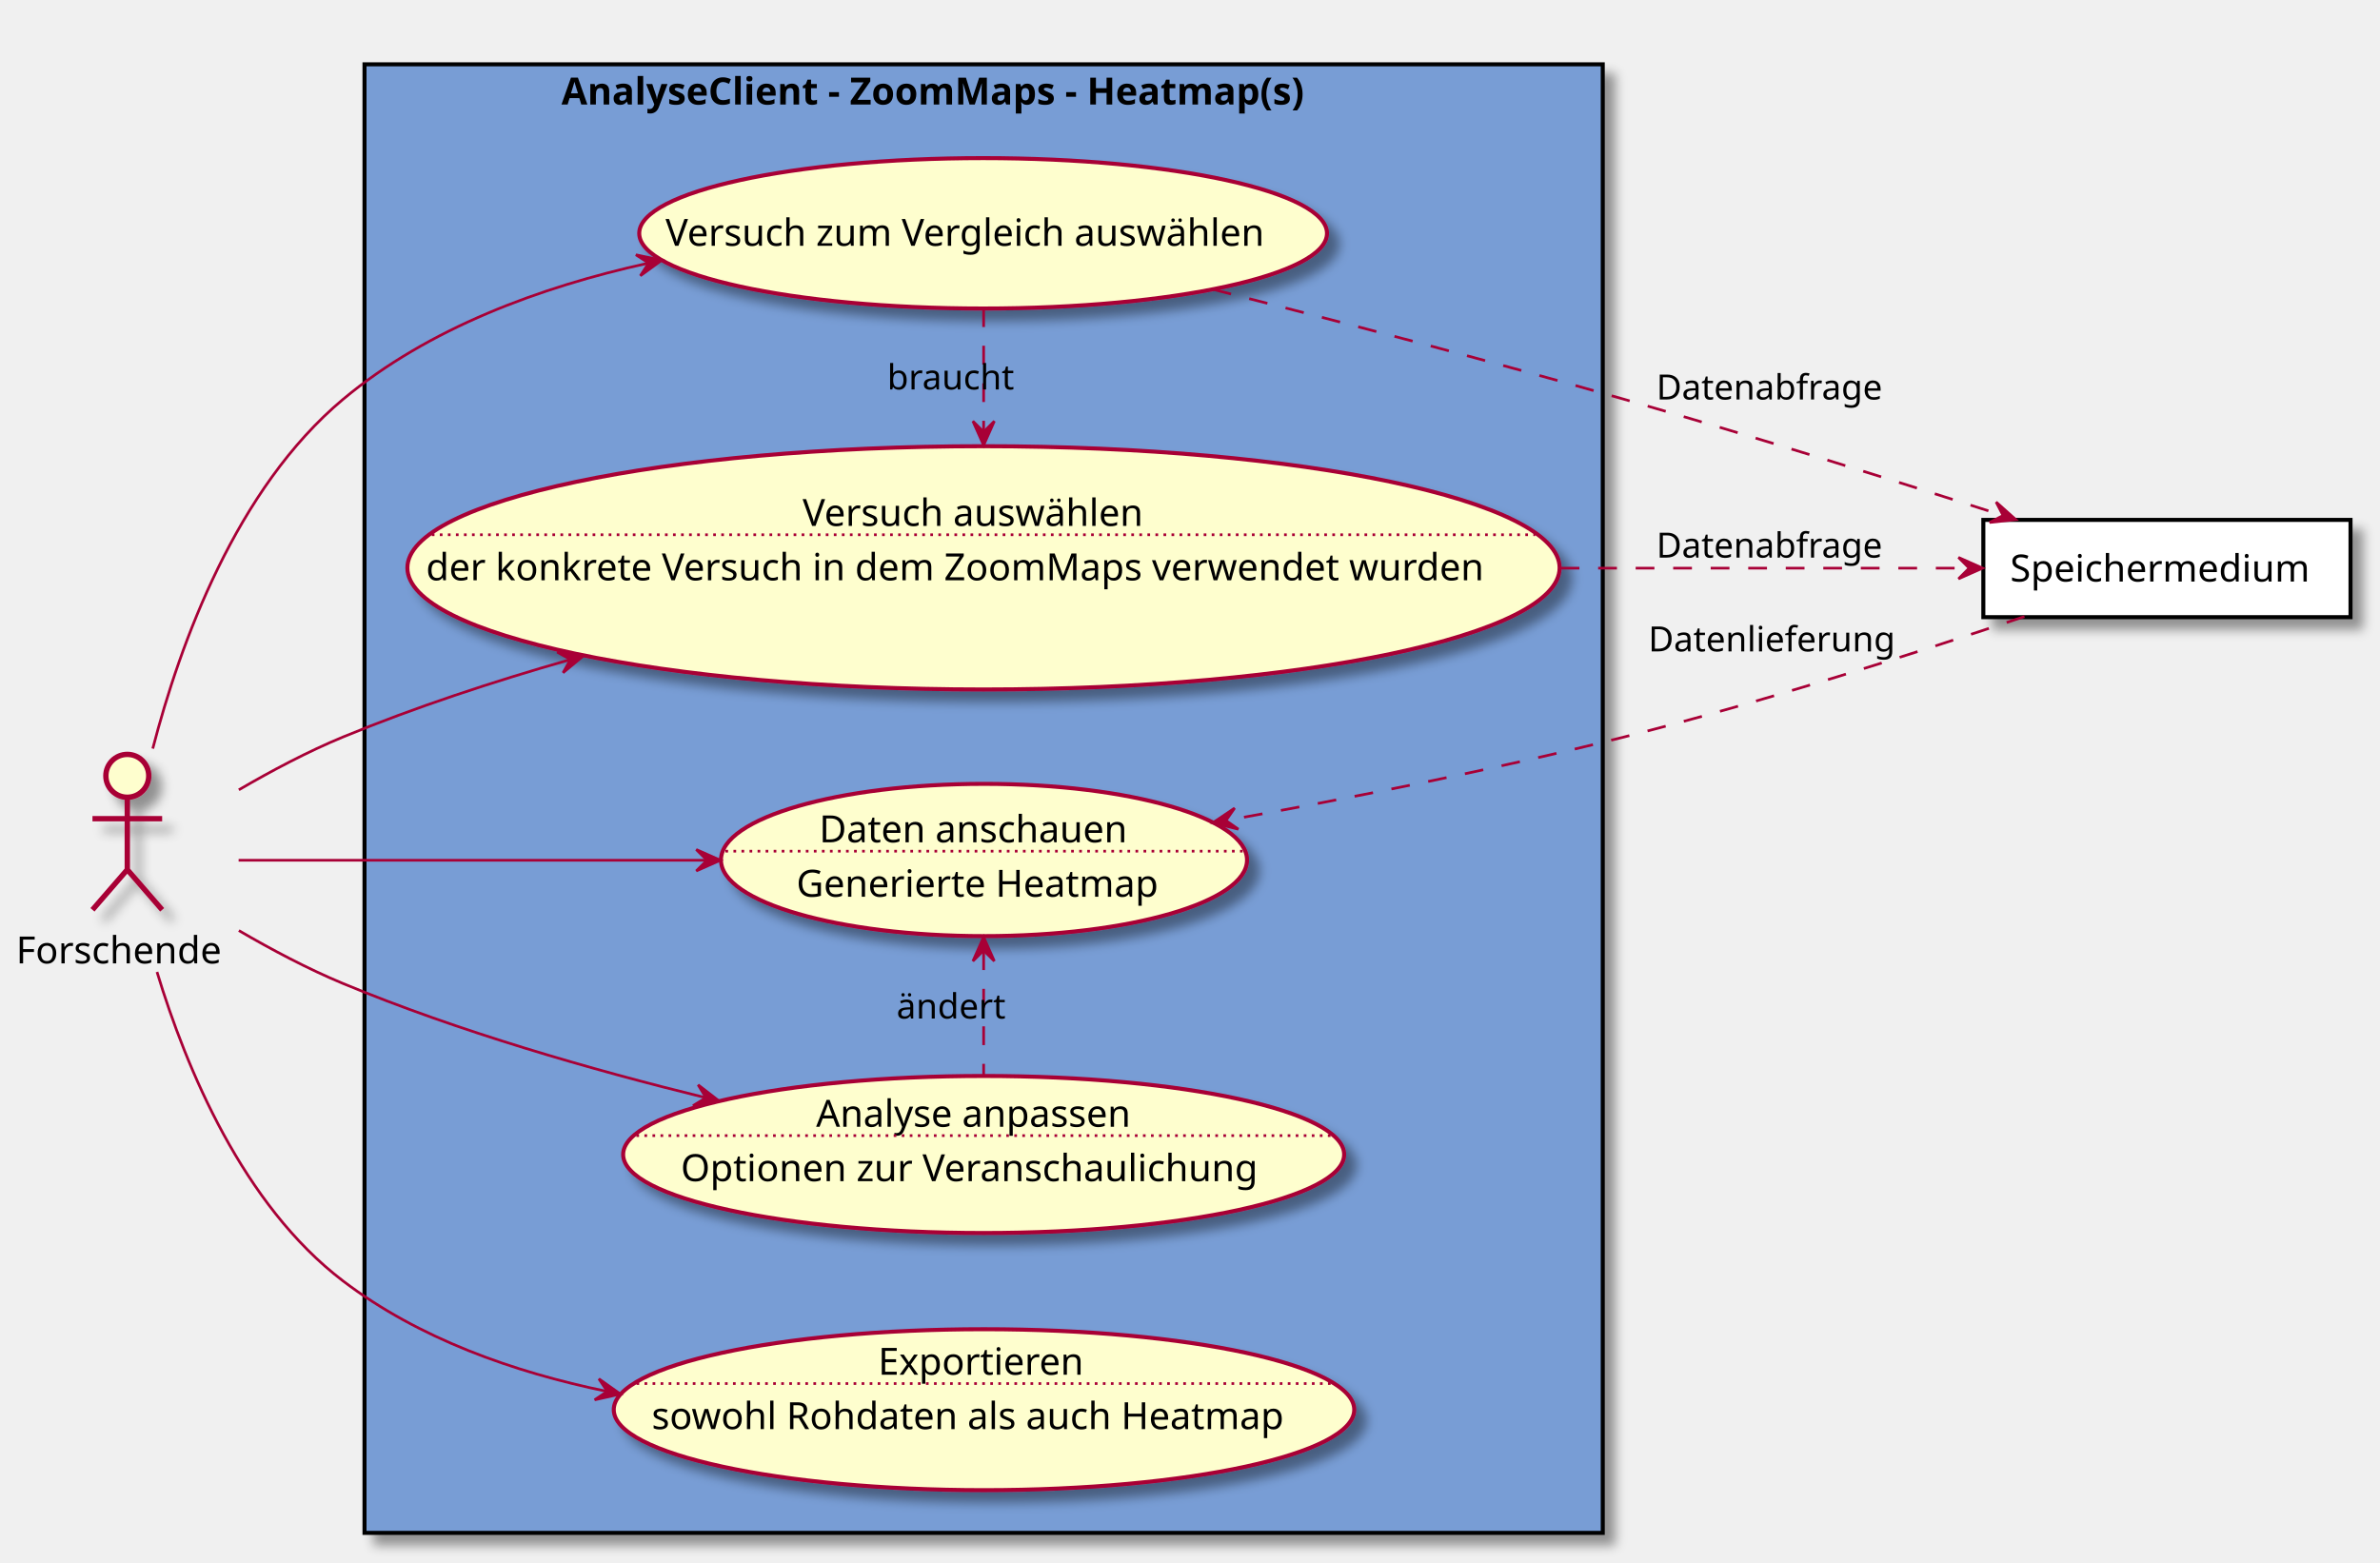
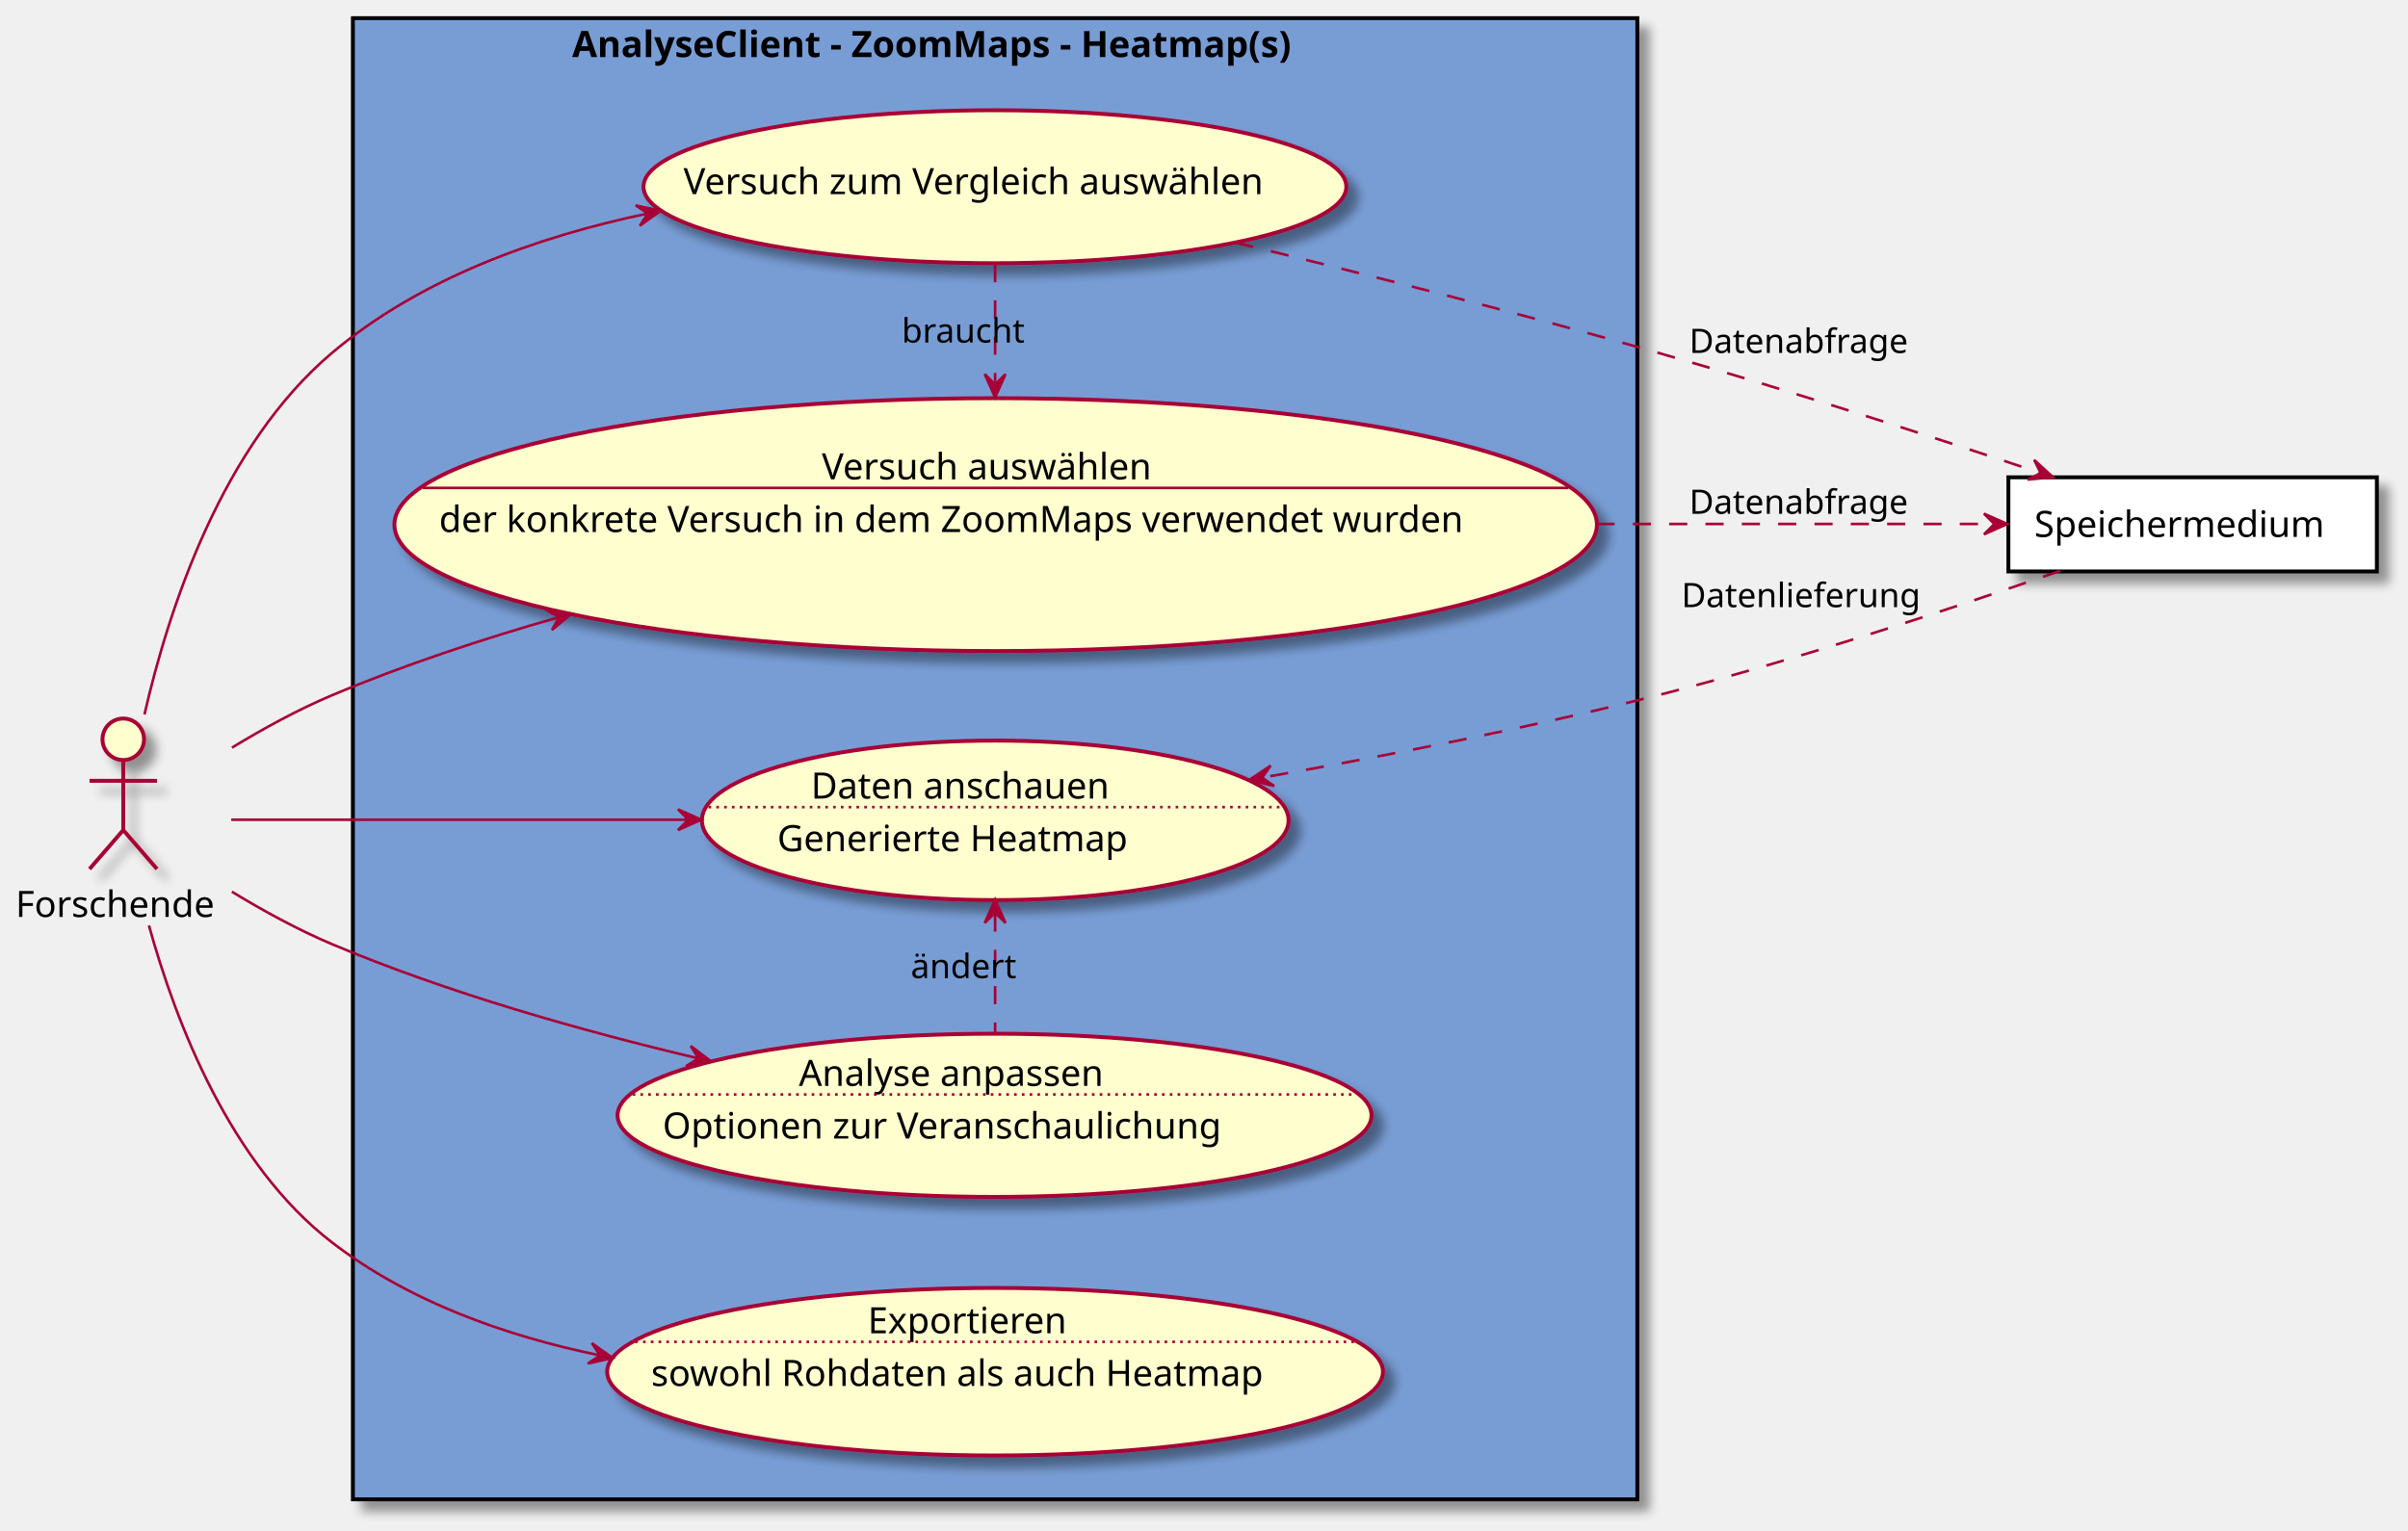
- <svg xmlns="http://www.w3.org/2000/svg" contentScriptType="application/ecmascript" contentStyleType="text/css" height="583px" preserveAspectRatio="none" style="width:888px;height:583px;" version="1.1" viewBox="0 0 888 583" width="888px" zoomAndPan="magnify">
+ <svg xmlns="http://www.w3.org/2000/svg" contentScriptType="application/ecmascript" contentStyleType="text/css" height="590px" preserveAspectRatio="none" style="width:928px;height:590px;background:#FFFFFF;" version="1.1" viewBox="0 0 928 590" width="928px" zoomAndPan="magnify">
  <defs>
-     <filter height="300%" id="ftftvmual2lea" width="300%" x="-1" y="-1">
+     <filter height="300%" id="fovlpdn044fs7" width="300%" x="-1" y="-1">
      <feGaussianBlur result="blurOut" stdDeviation="2.0" />
      <feColorMatrix in="blurOut" result="blurOut2" type="matrix" values="0 0 0 0 0 0 0 0 0 0 0 0 0 0 0 0 0 0 .4 0" />
      <feOffset dx="4.0" dy="4.0" in="blurOut2" result="blurOut3" />
      <feBlend in="SourceGraphic" in2="blurOut3" mode="normal" />
    </filter>
  </defs>
  <g>
-     <rect fill="#789DD5" filter="url(#ftftvmual2lea)" height="548" style="stroke: #000000; stroke-width: 1.5;" width="462" x="136" y="24" />
-     <text fill="#000000" font-family="sans-serif" font-size="14" font-weight="bold" lengthAdjust="spacingAndGlyphs" textLength="315" x="209.5" y="38.995">AnalyseClient - ZoomMaps - Heatmap(s)</text>
-     <ellipse cx="366.953" cy="211.891" fill="#FEFECE" filter="url(#ftftvmual2lea)" rx="214.953" ry="45.391" style="stroke: #A80036; stroke-width: 1.5;" />
-     <text fill="#000000" font-family="sans-serif" font-size="14" lengthAdjust="spacingAndGlyphs" textLength="135" x="299.453" y="196.242">Versuch auswählen</text>
-     <line style="stroke: #A80036; stroke-width: 1.0; stroke-dasharray: 1.0,2.0;" x1="161.105" x2="572.8" y1="199.544" y2="199.544" />
-     <text fill="#000000" font-family="sans-serif" font-size="14" lengthAdjust="spacingAndGlyphs" textLength="416" x="158.953" y="216.539">der konkrete Versuch in dem ZoomMaps verwendet wurden</text>
-     <ellipse cx="366.808" cy="87.062" fill="#FEFECE" filter="url(#ftftvmual2lea)" rx="128.308" ry="28.062" style="stroke: #A80036; stroke-width: 1.5;" />
-     <text fill="#000000" font-family="sans-serif" font-size="14" lengthAdjust="spacingAndGlyphs" textLength="237" x="248.308" y="91.71">Versuch zum Vergleich auswählen</text>
-     <ellipse cx="367.14" cy="320.908" fill="#FEFECE" filter="url(#ftftvmual2lea)" rx="98.14" ry="28.408" style="stroke: #A80036; stroke-width: 1.5;" />
-     <text fill="#000000" font-family="sans-serif" font-size="14" lengthAdjust="spacingAndGlyphs" textLength="123" x="305.64" y="314.319">Daten anschauen</text>
-     <line style="stroke: #A80036; stroke-width: 1.0; stroke-dasharray: 1.0,2.0;" x1="270.659" x2="463.62" y1="317.621" y2="317.621" />
-     <text fill="#000000" font-family="sans-serif" font-size="14" lengthAdjust="spacingAndGlyphs" textLength="140" x="297.14" y="334.616">Generierte Heatmap</text>
-     <ellipse cx="367.005" cy="430.801" fill="#FEFECE" filter="url(#ftftvmual2lea)" rx="134.505" ry="29.301" style="stroke: #A80036; stroke-width: 1.5;" />
-     <text fill="#000000" font-family="sans-serif" font-size="14" lengthAdjust="spacingAndGlyphs" textLength="125" x="304.505" y="420.457">Analyse anpassen</text>
-     <line style="stroke: #A80036; stroke-width: 1.0; stroke-dasharray: 1.0,2.0;" x1="237.442" x2="496.568" y1="423.759" y2="423.759" />
-     <text fill="#000000" font-family="sans-serif" font-size="14" lengthAdjust="spacingAndGlyphs" textLength="226" x="254.005" y="440.754">Optionen zur Veranschaulichung</text>
-     <ellipse cx="367.14" cy="526.028" fill="#FEFECE" filter="url(#ftftvmual2lea)" rx="138.14" ry="30.028" style="stroke: #A80036; stroke-width: 1.5;" />
-     <text fill="#000000" font-family="sans-serif" font-size="14" lengthAdjust="spacingAndGlyphs" textLength="79" x="327.64" y="512.977">Exportieren</text>
-     <line style="stroke: #A80036; stroke-width: 1.0; stroke-dasharray: 1.0,2.0;" x1="237.483" x2="496.797" y1="516.279" y2="516.279" />
-     <text fill="#000000" font-family="sans-serif" font-size="14" lengthAdjust="spacingAndGlyphs" textLength="248" x="243.14" y="533.274">sowohl Rohdaten als auch Heatmap</text>
-     <ellipse cx="47.5" cy="289.5" fill="#FEFECE" filter="url(#ftftvmual2lea)" rx="8" ry="8" style="stroke: #A80036; stroke-width: 2.0;" />
-     <path d="M47.5,297.5 L47.5,324.5 M34.5,305.5 L60.5,305.5 M47.5,324.5 L34.5,339.5 M47.5,324.5 L60.5,339.5 " fill="none" filter="url(#ftftvmual2lea)" style="stroke: #A80036; stroke-width: 2.0;" />
-     <text fill="#000000" font-family="sans-serif" font-size="14" lengthAdjust="spacingAndGlyphs" textLength="83" x="6" y="359.495">Forschende</text>
-     <rect fill="#FFFFFF" filter="url(#ftftvmual2lea)" height="36.297" style="stroke: #000000; stroke-width: 1.5;" width="137" x="740" y="194" />
-     <text fill="#000000" font-family="sans-serif" font-size="14" lengthAdjust="spacingAndGlyphs" textLength="117" x="750" y="216.995">Speichermedium</text>
-     <path d="M89.03,321 C132.77,321 204.12,321 263.44,321 " fill="none" id="f-da" style="stroke: #A80036; stroke-width: 1.0;" />
-     <polygon fill="#A80036" points="268.78,321,259.78,317,263.78,321,259.78,325,268.78,321" style="stroke: #A80036; stroke-width: 1.0;" />
-     <path d="M89.12,347.24 C101.29,354.34 114.89,361.56 128,367 C171.09,384.9 220.66,399.16 263.36,409.63 " fill="none" id="f-aa" style="stroke: #A80036; stroke-width: 1.0;" />
-     <polygon fill="#A80036" points="268.27,410.83,260.475,404.81,263.413,409.644,258.578,412.582,268.27,410.83" style="stroke: #A80036; stroke-width: 1.0;" />
-     <path d="M58.58,362.69 C69.53,398.81 90.68,449.6 128,478 C156.21,499.47 191.58,512.02 226.35,519.18 " fill="none" id="f-ex" style="stroke: #A80036; stroke-width: 1.0;" />
-     <polygon fill="#A80036" points="231.48,520.2,223.446,514.504,226.578,519.214,221.868,522.346,231.48,520.2" style="stroke: #A80036; stroke-width: 1.0;" />
-     <path d="M89.11,294.73 C101.28,287.63 114.88,280.42 128,275 C154.8,263.93 184.1,254.31 212.7,246.14 " fill="none" id="f-va" style="stroke: #A80036; stroke-width: 1.0;" />
-     <polygon fill="#A80036" points="217.66,244.74,207.912,243.332,212.848,246.097,210.083,251.032,217.66,244.74" style="stroke: #A80036; stroke-width: 1.0;" />
-     <path d="M57,279.34 C67.19,240.04 88.12,182.34 128,149 C159.82,122.4 201.76,107.06 241.56,98.26 " fill="none" id="f-vv" style="stroke: #A80036; stroke-width: 1.0;" />
-     <polygon fill="#A80036" points="246.9,97.11,237.263,95.077,242.01,98.154,238.933,102.901,246.9,97.11" style="stroke: #A80036; stroke-width: 1.0;" />
-     <path d="M582.28,212 C637.19,212 692.56,212 734.65,212 " fill="none" id="va-s" style="stroke: #A80036; stroke-width: 1.0; stroke-dasharray: 7.0,7.0;" />
-     <polygon fill="#A80036" points="739.72,212,730.72,208,734.72,212,730.72,216,739.72,212" style="stroke: #A80036; stroke-width: 1.0;" />
-     <text fill="#000000" font-family="sans-serif" font-size="13" lengthAdjust="spacingAndGlyphs" textLength="88" x="618" y="208.067">Datenabfrage</text>
-     <path d="M452.53,107.97 C498.13,119.54 555.31,134.48 606,149 C653.74,162.67 707.39,179.52 747.32,192.35 " fill="none" id="vv-s" style="stroke: #A80036; stroke-width: 1.0; stroke-dasharray: 7.0,7.0;" />
-     <polygon fill="#A80036" points="752.12,193.9,744.775,187.339,747.36,192.37,742.328,194.955,752.12,193.9" style="stroke: #A80036; stroke-width: 1.0;" />
-     <text fill="#000000" font-family="sans-serif" font-size="13" lengthAdjust="spacingAndGlyphs" textLength="88" x="618" y="149.067">Datenabfrage</text>
-     <path d="M755.35,230.07 C714.94,243.65 657.36,262.05 606,275 C557.38,287.26 502.45,298.07 457.63,306.13 " fill="none" id="s-da" style="stroke: #A80036; stroke-width: 1.0; stroke-dasharray: 7.0,7.0;" />
-     <polygon fill="#A80036" points="452.49,307.05,462.049,309.422,457.414,306.179,460.656,301.544,452.49,307.05" style="stroke: #A80036; stroke-width: 1.0;" />
-     <text fill="#000000" font-family="sans-serif" font-size="13" lengthAdjust="spacingAndGlyphs" textLength="94" x="615" y="243.067">Datenlieferung</text>
-     <path d="M367,115.02 C367,128.55 367,145.22 367,160.89 " fill="none" id="vv-va" style="stroke: #A80036; stroke-width: 1.0; stroke-dasharray: 7.0,7.0;" />
-     <polygon fill="#A80036" points="367,166.16,371,157.16,367,161.16,363,157.16,367,166.16" style="stroke: #A80036; stroke-width: 1.0;" />
-     <text fill="#000000" font-family="sans-serif" font-size="13" lengthAdjust="spacingAndGlyphs" textLength="49" x="331" y="145.317">braucht</text>
-     <path d="M367,354.98 C367,369.77 367,386.95 367,401.23 " fill="none" id="da-aa" style="stroke: #A80036; stroke-width: 1.0; stroke-dasharray: 7.0,7.0;" />
-     <polygon fill="#A80036" points="367,349.65,363,358.65,367,354.65,371,358.65,367,349.65" style="stroke: #A80036; stroke-width: 1.0;" />
-     <text fill="#000000" font-family="sans-serif" font-size="13" lengthAdjust="spacingAndGlyphs" textLength="42" x="334.5" y="380.067">ändert</text>
+     <rect fill="#789DD5" filter="url(#fovlpdn044fs7)" height="571" style="stroke:#000000;stroke-width:1.5;" width="495" x="136" y="7" />
+     <text fill="#000000" font-family="sans-serif" font-size="14" font-weight="bold" lengthAdjust="spacing" textLength="326" x="220.5" y="21.995">AnalyseClient - ZoomMaps - Heatmap(s)</text>
+     <ellipse cx="383.714" cy="202.243" fill="#FEFECE" filter="url(#fovlpdn044fs7)" rx="231.714" ry="48.743" style="stroke:#A80036;stroke-width:1.5;" />
+     <text fill="#000000" font-family="sans-serif" font-size="14" lengthAdjust="spacing" textLength="134" x="316.714" y="184.792">Versuch auswählen</text>
+     <line style="stroke:#A80036;stroke-width:1.0;" x1="162.976" x2="604.451" y1="188.094" y2="188.094" />
+     <text fill="#000000" font-family="sans-serif" font-size="14" lengthAdjust="spacing" textLength="429" x="169.214" y="205.089">der konkrete Versuch in dem ZoomMaps verwendet wurden</text>
+     <ellipse cx="383.423" cy="71.985" fill="#FEFECE" filter="url(#fovlpdn044fs7)" rx="135.423" ry="29.485" style="stroke:#A80036;stroke-width:1.5;" />
+     <text fill="#000000" font-family="sans-serif" font-size="14" lengthAdjust="spacing" textLength="240" x="263.423" y="74.831">Versuch zum Vergleich auswählen</text>
+     <ellipse cx="383.542" cy="316.245" fill="#FEFECE" filter="url(#fovlpdn044fs7)" rx="113.042" ry="30.745" style="stroke:#A80036;stroke-width:1.5;" />
+     <text fill="#000000" font-family="sans-serif" font-size="14" lengthAdjust="spacing" textLength="123" x="312.542" y="307.845">Daten anschauen</text>
+     <line style="stroke:#A80036;stroke-width:1.0;stroke-dasharray:1.0,2.0;" x1="273.065" x2="494.019" y1="311.146" y2="311.146" />
+     <text fill="#000000" font-family="sans-serif" font-size="14" lengthAdjust="spacing" textLength="149" x="299.542" y="328.142">Generierte Heatmap</text>
+     <ellipse cx="383.276" cy="429.955" fill="#FEFECE" filter="url(#fovlpdn044fs7)" rx="145.276" ry="31.455" style="stroke:#A80036;stroke-width:1.5;" />
+     <text fill="#000000" font-family="sans-serif" font-size="14" lengthAdjust="spacing" textLength="126" x="307.873" y="418.622">Analyse anpassen</text>
+     <line style="stroke:#A80036;stroke-width:1.0;stroke-dasharray:1.0,2.0;" x1="243.816" x2="522.737" y1="421.923" y2="421.923" />
+     <text fill="#000000" font-family="sans-serif" font-size="14" lengthAdjust="spacing" textLength="231" x="255.373" y="438.919">Optionen zur Veranschaulichung</text>
+     <ellipse cx="383.482" cy="528.797" fill="#FEFECE" filter="url(#fovlpdn044fs7)" rx="149.482" ry="32.297" style="stroke:#A80036;stroke-width:1.5;" />
+     <text fill="#000000" font-family="sans-serif" font-size="14" lengthAdjust="spacing" textLength="86" x="334.426" y="513.989">Exportieren</text>
+     <line style="stroke:#A80036;stroke-width:1.0;stroke-dasharray:1.0,2.0;" x1="244.808" x2="522.157" y1="517.29" y2="517.29" />
+     <text fill="#000000" font-family="sans-serif" font-size="14" lengthAdjust="spacing" textLength="253" x="250.926" y="534.285">sowohl Rohdaten als auch Heatmap</text>
+     <ellipse cx="47.5" cy="285" fill="#FEFECE" filter="url(#fovlpdn044fs7)" rx="8" ry="8" style="stroke:#A80036;stroke-width:1.5;" />
+     <path d="M47.5,293 L47.5,320 M34.5,301 L60.5,301 M47.5,320 L34.5,335 M47.5,320 L60.5,335 " fill="none" filter="url(#fovlpdn044fs7)" style="stroke:#A80036;stroke-width:1.5;" />
+     <text fill="#000000" font-family="sans-serif" font-size="14" lengthAdjust="spacing" textLength="83" x="6" y="353.495">Forschende</text>
+     <rect fill="#FFFFFF" filter="url(#fovlpdn044fs7)" height="36.297" style="stroke:#000000;stroke-width:1.5;" width="142" x="774" y="184" />
+     <text fill="#000000" font-family="sans-serif" font-size="14" lengthAdjust="spacing" textLength="122" x="784" y="206.995">Speichermedium</text>
+     <path d="M89.121,316 C132.664,316 203.81,316 265.135,316 " fill="none" id="f-to-da" style="stroke:#A80036;stroke-width:1.0;" />
+     <polygon fill="#A80036" points="270.282,316,261.282,312,265.282,316,261.282,320,270.282,316" style="stroke:#A80036;stroke-width:1.0;" />
+     <path d="M89.382,343.771 C101.443,351.103 114.924,358.495 128,364 C172.751,382.84 224.254,397.418 269.171,408.024 " fill="none" id="f-to-aa" style="stroke:#A80036;stroke-width:1.0;" />
+     <polygon fill="#A80036" points="274.054,409.167,266.203,403.221,269.186,408.027,264.379,411.01,274.054,409.167" style="stroke:#A80036;stroke-width:1.0;" />
+     <path d="M57.391,356.758 C67.791,394.389 88.814,448.869 128,479 C157.55,501.722 194.602,514.977 231.214,522.512 " fill="none" id="f-to-ex" style="stroke:#A80036;stroke-width:1.0;" />
+     <polygon fill="#A80036" points="236.142,523.493,228.096,517.813,231.238,522.517,226.535,525.659,236.142,523.493" style="stroke:#A80036;stroke-width:1.0;" />
+     <path d="M89.382,288.229 C101.443,280.897 114.924,273.505 128,268 C155.54,256.406 185.637,246.426 215.182,237.992 " fill="none" id="f-to-va" style="stroke:#A80036;stroke-width:1.0;" />
+     <polygon fill="#A80036" points="220.304,236.544,210.555,235.145,215.493,237.905,212.733,242.843,220.304,236.544" style="stroke:#A80036;stroke-width:1.0;" />
+     <path d="M55.673,275.448 C65.096,234.283 85.694,171.679 128,136 C161.954,107.364 206.958,91.257 249.67,82.289 " fill="none" id="f-to-vv" style="stroke:#A80036;stroke-width:1.0;" />
+     <polygon fill="#A80036" points="254.597,81.284,244.979,79.165,249.698,82.284,246.579,87.003,254.597,81.284" style="stroke:#A80036;stroke-width:1.0;" />
+     <path d="M615.26,202 C670.721,202 726.104,202 768.481,202 " fill="none" id="va-to-s" style="stroke:#A80036;stroke-width:1.0;stroke-dasharray:7.0,7.0;" />
+     <polygon fill="#A80036" points="773.583,202,764.583,198,768.583,202,764.583,206,773.583,202" style="stroke:#A80036;stroke-width:1.0;" />
+     <text fill="#000000" font-family="sans-serif" font-size="13" lengthAdjust="spacing" textLength="89" x="651" y="198.067">Datenabfrage</text>
+     <path d="M476.174,93.525 C524.766,105.32 585.346,120.634 639,136 C689.083,150.343 745.378,168.625 786.285,182.309 " fill="none" id="vv-to-s" style="stroke:#A80036;stroke-width:1.0;stroke-dasharray:7.0,7.0;" />
+     <polygon fill="#A80036" points="791.196,183.954,783.933,177.302,786.455,182.366,781.391,184.888,791.196,183.954" style="stroke:#A80036;stroke-width:1.0;" />
+     <text fill="#000000" font-family="sans-serif" font-size="13" lengthAdjust="spacing" textLength="89" x="651" y="136.067">Datenabfrage</text>
+     <path d="M793.963,220.049 C752.767,234.437 692.63,254.366 639,268 C589.282,280.639 533.33,291.547 486.575,299.755 " fill="none" id="s-to-da" style="stroke:#A80036;stroke-width:1.0;stroke-dasharray:7.0,7.0;" />
+     <polygon fill="#A80036" points="481.502,300.642,491.057,303.032,486.427,299.781,489.678,295.151,481.502,300.642" style="stroke:#A80036;stroke-width:1.0;" />
+     <text fill="#000000" font-family="sans-serif" font-size="13" lengthAdjust="spacing" textLength="95" x="648" y="234.067">Datenlieferung</text>
+     <path d="M383.5,101.774 C383.5,115.457 383.5,132.125 383.5,147.909 " fill="none" id="vv-to-va" style="stroke:#A80036;stroke-width:1.0;stroke-dasharray:7.0,7.0;" />
+     <polygon fill="#A80036" points="383.5,153.223,387.5,144.223,383.5,148.223,379.5,144.223,383.5,153.223" style="stroke:#A80036;stroke-width:1.0;" />
+     <text fill="#000000" font-family="sans-serif" font-size="13" lengthAdjust="spacing" textLength="49" x="347.5" y="132.067">braucht</text>
+     <path d="M383.5,352.145 C383.5,366.948 383.5,383.928 383.5,398.245 " fill="none" id="da-backto-aa" style="stroke:#A80036;stroke-width:1.0;stroke-dasharray:7.0,7.0;" />
+     <polygon fill="#A80036" points="383.5,346.798,379.5,355.798,383.5,351.798,387.5,355.798,383.5,346.798" style="stroke:#A80036;stroke-width:1.0;" />
+     <text fill="#000000" font-family="sans-serif" font-size="13" lengthAdjust="spacing" textLength="42" x="351" y="377.067">ändert</text>
  </g>
</svg>
